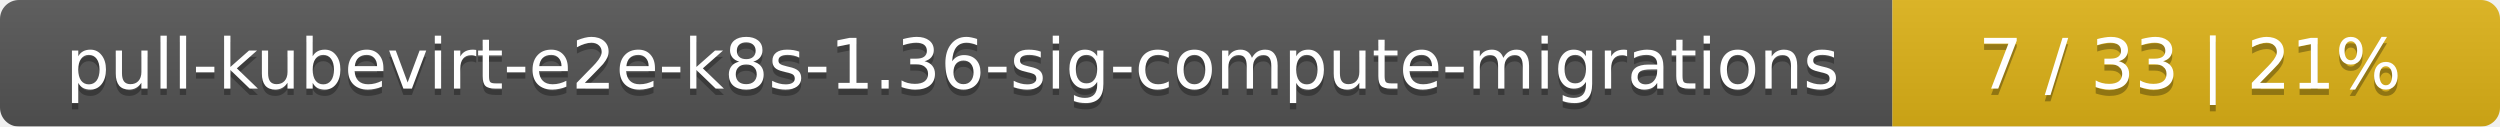
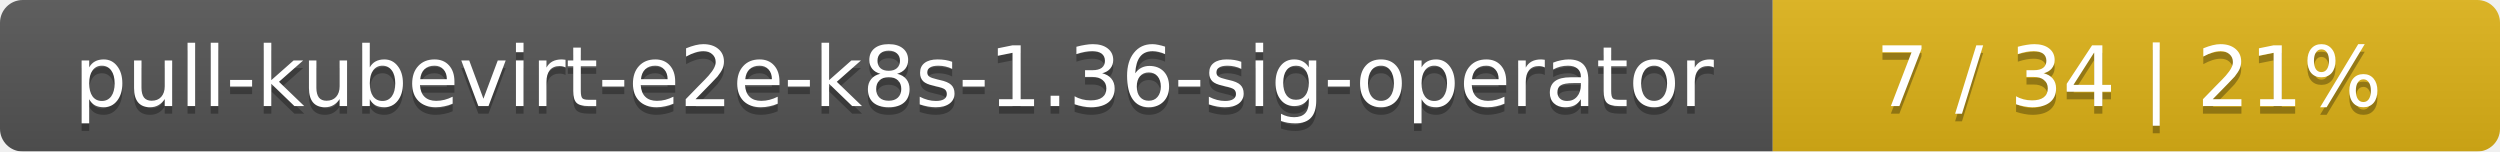
- <svg xmlns="http://www.w3.org/2000/svg" width="395" height="20">
+ <svg xmlns="http://www.w3.org/2000/svg" width="330" height="20">
  <linearGradient id="smooth" x2="0" y2="100%">
    <stop offset="0" stop-color="#bbb" stop-opacity=".1" />
    <stop offset="1" stop-opacity=".1" />
  </linearGradient>
  <mask id="round">
-     <rect width="395" height="20" rx="3" fill="#fff" />
+     <rect width="330" height="20" rx="3" fill="#fff" />
  </mask>
  <g mask="url(#round)">
-     <rect width="299" height="20" fill="#555" />
-     <rect x="299" width="96" height="20" fill="#dfb317" />
-     <rect width="395" height="20" fill="url(#smooth)" />
+     <rect width="234" height="20" fill="#555" />
+     <rect x="234" width="96" height="20" fill="#dfb317" />
+     <rect width="330" height="20" fill="url(#smooth)" />
  </g>
  <g fill="#fff" text-anchor="middle" font-family="DejaVu Sans,Verdana,Geneva,sans-serif" font-size="11">
-     <text x="150.5" y="15" fill="#010101" fill-opacity=".3">pull-kubevirt-e2e-k8s-1.36-sig-compute-migrations</text>
-     <text x="150.5" y="14">pull-kubevirt-e2e-k8s-1.36-sig-compute-migrations</text>
-     <text x="346" y="15" fill="#010101" fill-opacity=".3">7 / 33    |    21%</text>
-     <text x="346" y="14">7 / 33    |    21%</text>
+     <text x="118" y="15" fill="#010101" fill-opacity=".3">pull-kubevirt-e2e-k8s-1.36-sig-operator</text>
+     <text x="118" y="14">pull-kubevirt-e2e-k8s-1.36-sig-operator</text>
+     <text x="281" y="15" fill="#010101" fill-opacity=".3">7 / 34    |    21%</text>
+     <text x="281" y="14">7 / 34    |    21%</text>
  </g>
</svg>
